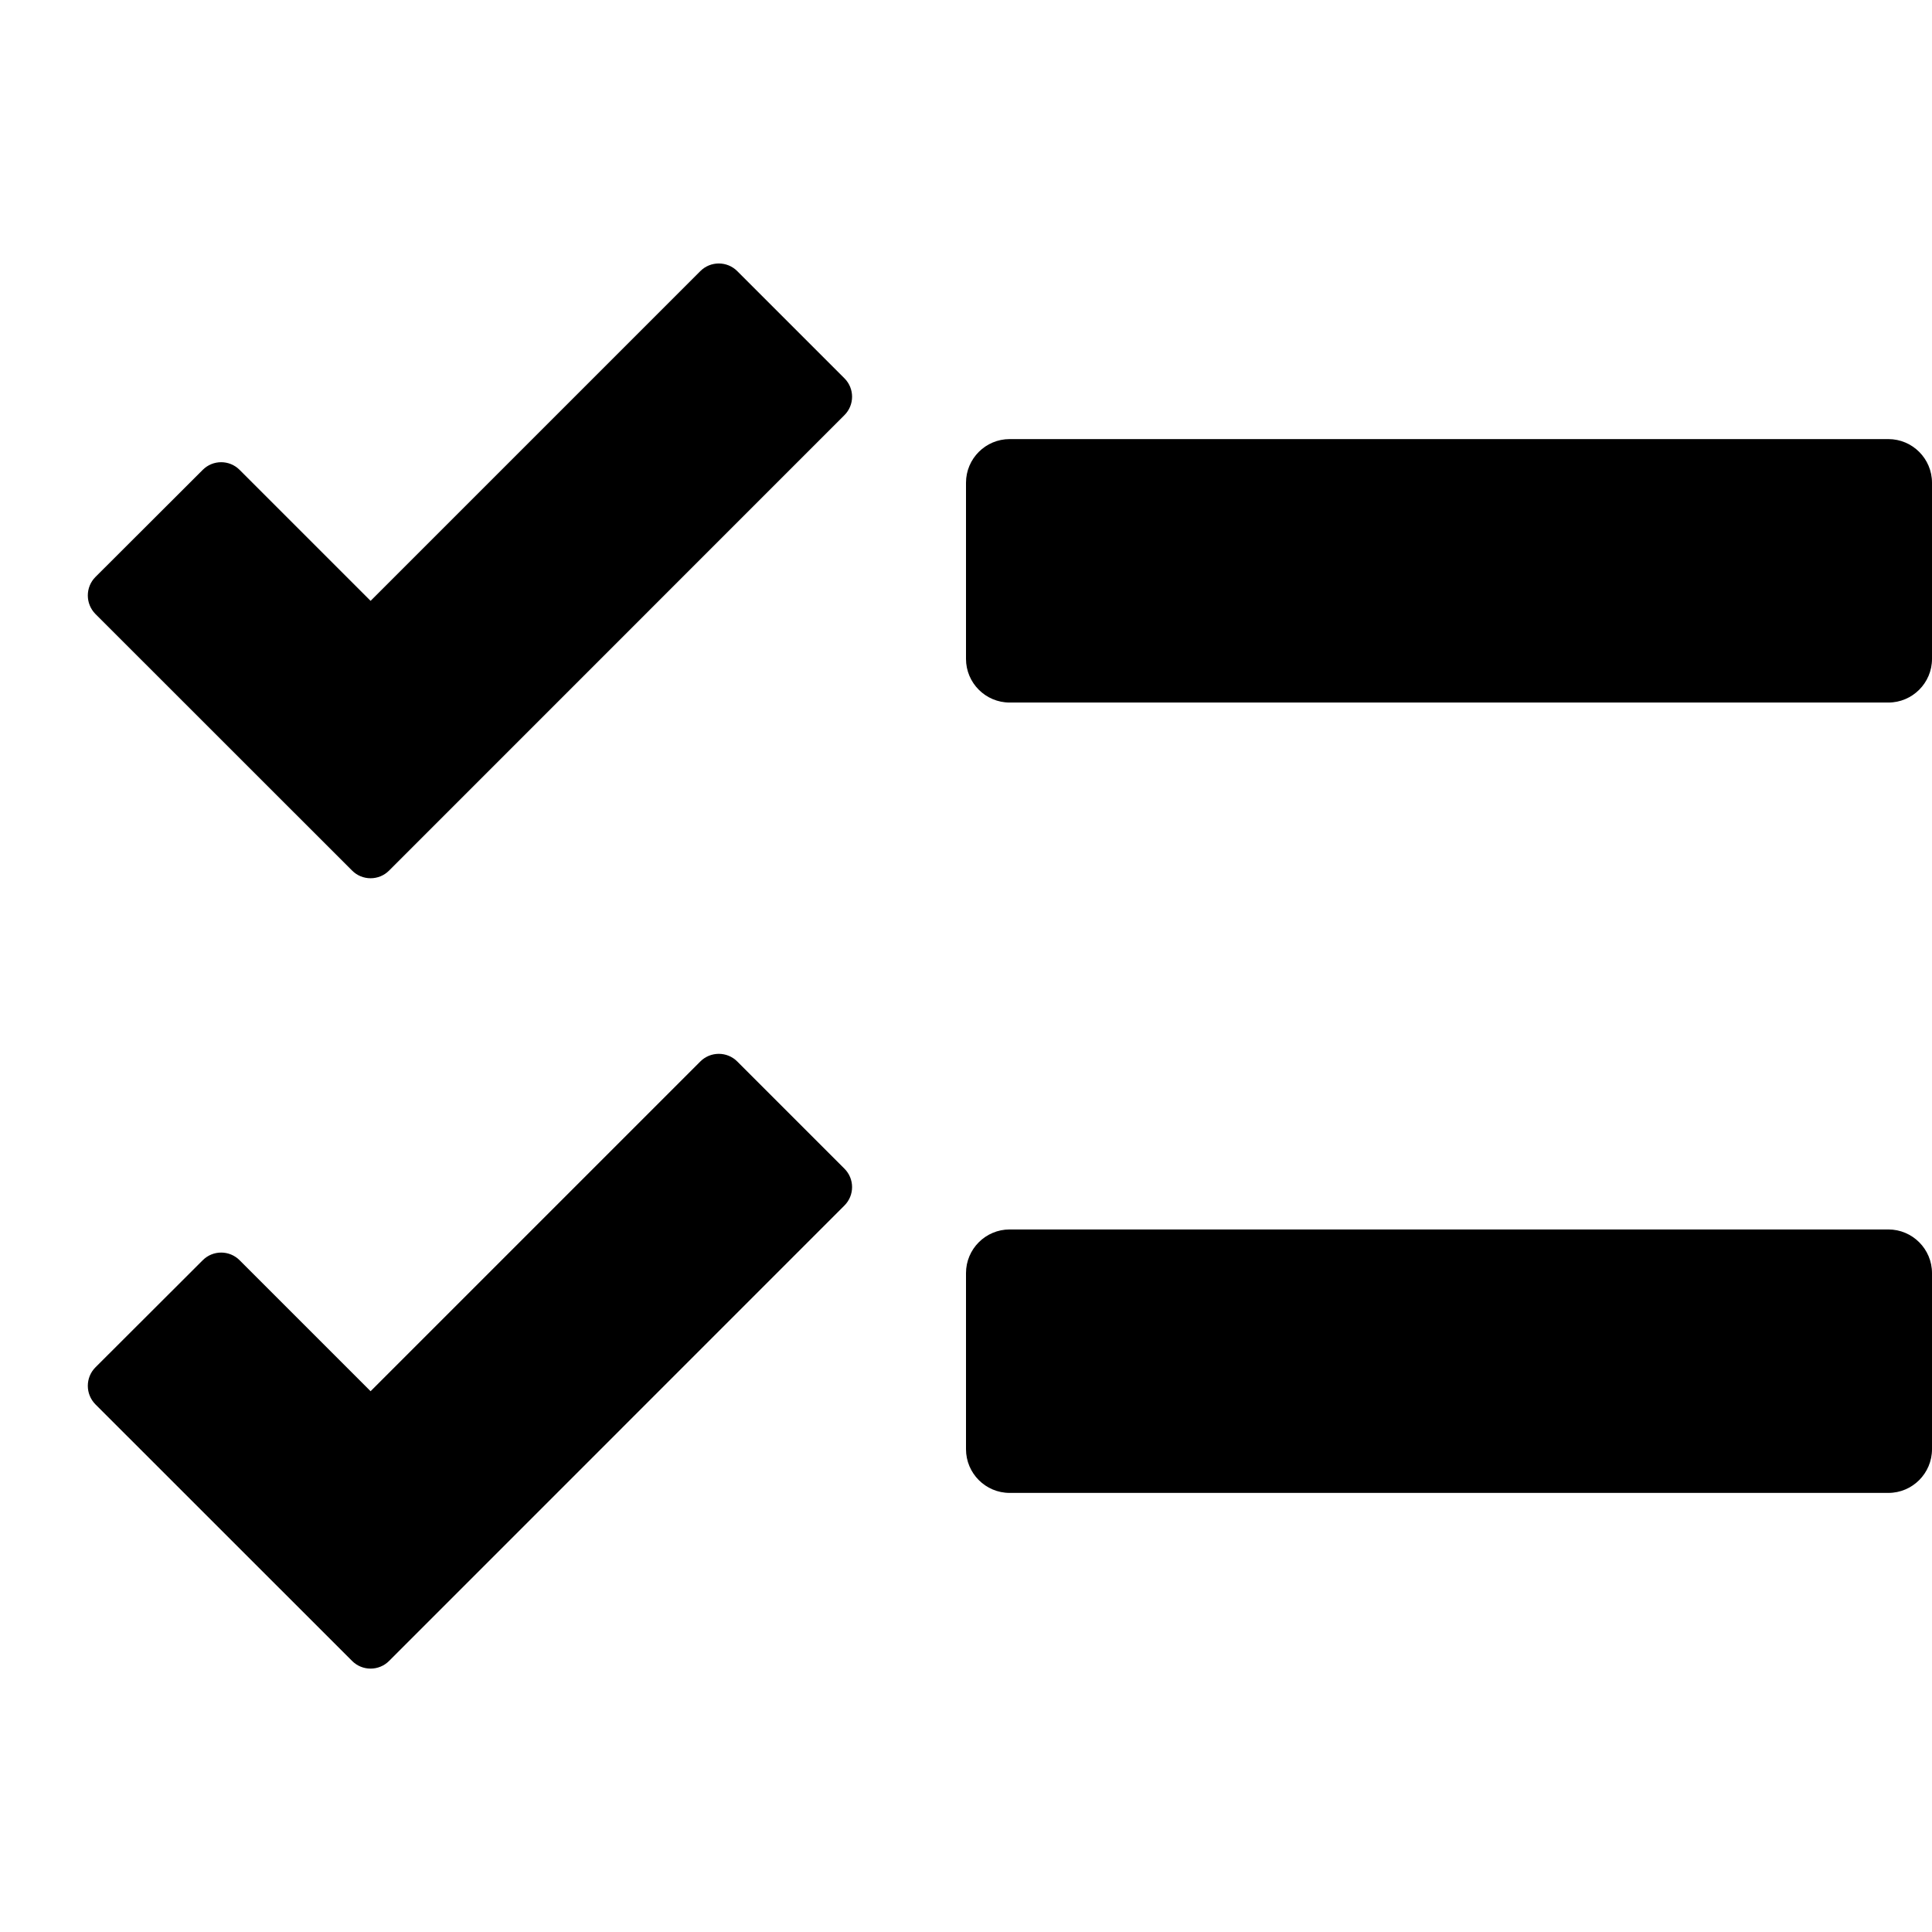
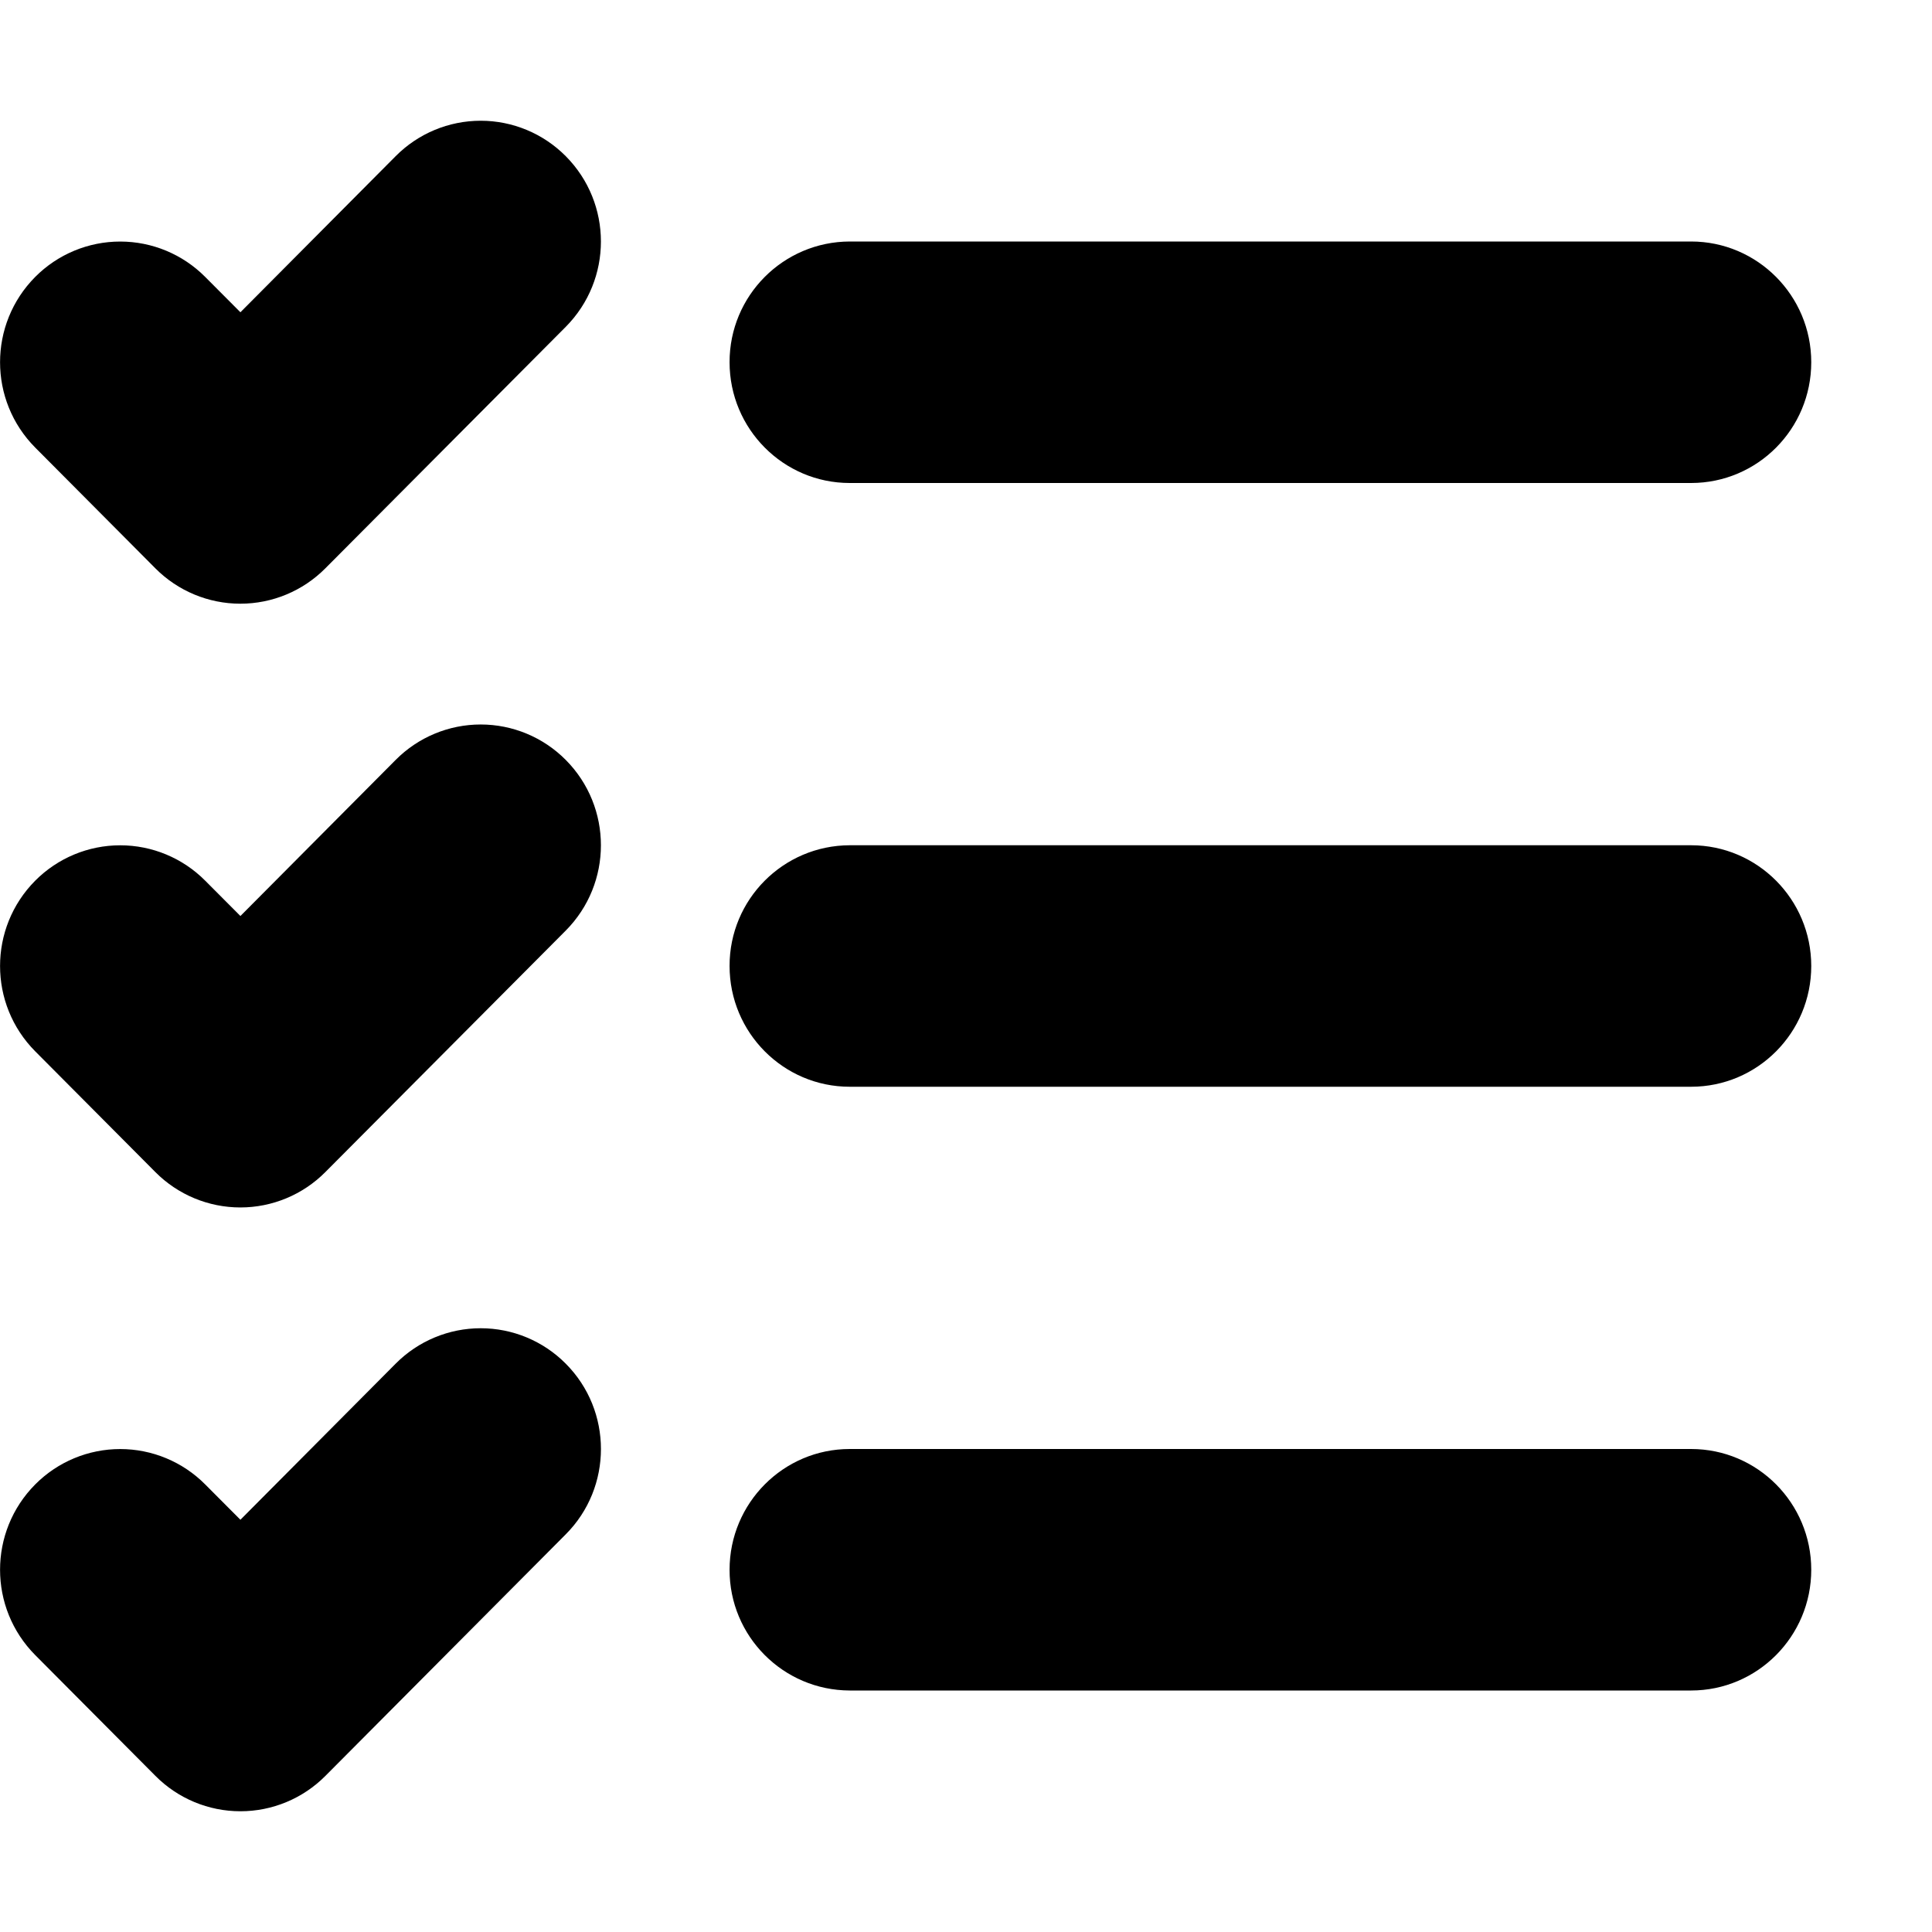
- <svg xmlns="http://www.w3.org/2000/svg" xlink="http://www.w3.org/1999/xlink" width="22" height="22" viewBox="0 0 22 22">
-   <path d="M21.503,8 L11.497,8 C11.223,8 11,7.777 11,7.503 L11,5.497 C11,5.223 11.223,5 11.497,5 L21.503,5 C21.777,5 22,5.223 22,5.497 L22,7.503 C22,7.777 21.777,8 21.503,8 Z M4.009,9.913 L1.087,6.992 C0.971,6.875 0.971,6.686 1.087,6.57 L2.308,5.351 C2.424,5.234 2.613,5.234 2.729,5.351 L4.22,6.842 L7.974,3.088 C8.09,2.971 8.28,2.971 8.396,3.088 L9.615,4.307 C9.732,4.423 9.732,4.612 9.615,4.728 L4.431,9.913 C4.315,10.03 4.125,10.03 4.009,9.913 Z M21.503,17 L11.497,17 C11.223,17 11,16.777 11,16.502 L11,14.497 C11,14.223 11.223,14 11.497,14 L21.503,14 C21.777,14 22,14.223 22,14.497 L22,16.502 C22,16.777 21.777,17 21.503,17 Z M4.009,18.913 L1.087,15.992 C0.971,15.875 0.971,15.686 1.087,15.57 L2.308,14.351 C2.424,14.234 2.613,14.234 2.729,14.351 L4.22,15.842 L7.974,12.088 C8.09,11.971 8.28,11.971 8.396,12.088 L9.615,13.307 C9.732,13.423 9.732,13.612 9.615,13.728 L4.431,18.913 C4.315,19.03 4.125,19.03 4.009,18.913 Z" />
+ <svg xmlns="http://www.w3.org/2000/svg" width="16" height="16" viewBox="0 0 16 16">
+   <path d="M4.685 1.293a.992.992 0 0 0-1.408 0L1.991 2.586l-.292-.293a.992.992 0 0 0-1.407 0 1.003 1.003 0 0 0 0 1.414l.995 1a.992.992 0 0 0 1.407 0l1.991-2a1.003 1.003 0 0 0 0-1.414Zm0 5a.992.992 0 0 0-1.408 0L1.991 7.586l-.292-.293a.992.992 0 0 0-1.407 0 1.003 1.003 0 0 0 0 1.414l.995 1a.992.992 0 0 0 1.407 0l1.991-2a1.003 1.003 0 0 0 0-1.414Zm-1.408 5a.992.992 0 0 1 1.408 0c.389.39.389 1.024 0 1.414l-1.99 2a.992.992 0 0 1-1.408 0l-.995-1a1.003 1.003 0 0 1 0-1.414.992.992 0 0 1 1.407 0l.292.293 1.286-1.293ZM7.037 2a.998.998 0 0 0-.995 1c0 .552.446 1 .995 1h6.968c.55 0 .995-.448.995-1s-.446-1-.995-1H7.037Zm0 5a.998.998 0 0 0-.995 1c0 .552.446 1 .995 1h6.968c.55 0 .995-.448.995-1s-.446-1-.995-1H7.037Zm-.995 6c0-.552.446-1 .995-1h6.968c.55 0 .995.448.995 1s-.446 1-.995 1H7.037a.998.998 0 0 1-.995-1Z" />
</svg>
